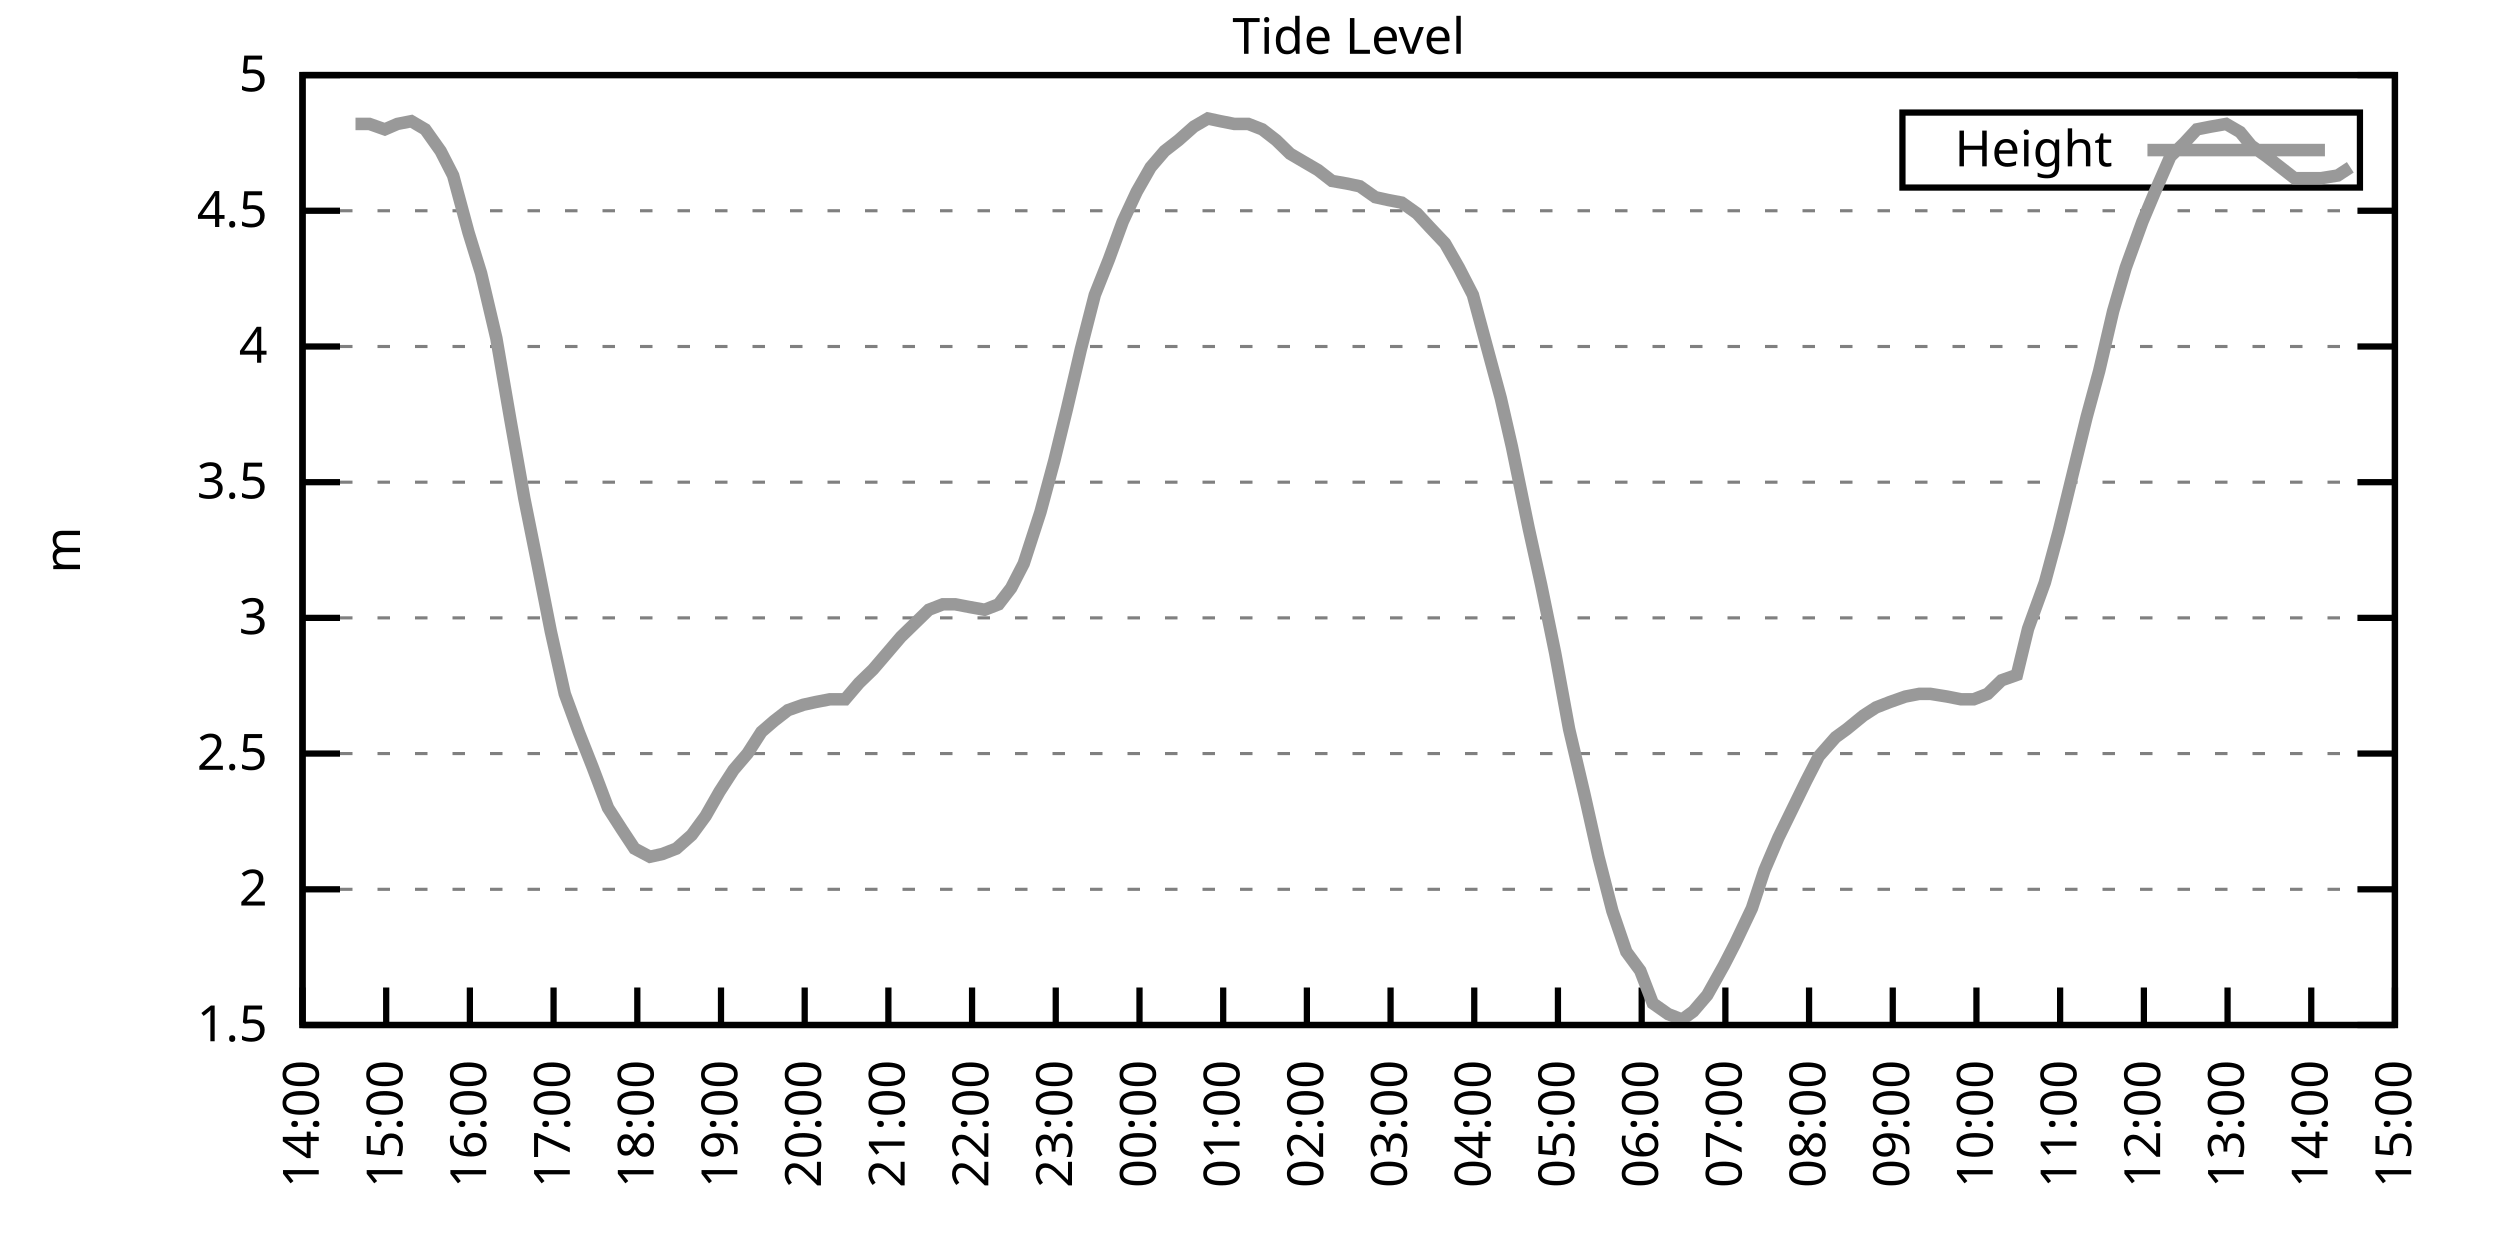
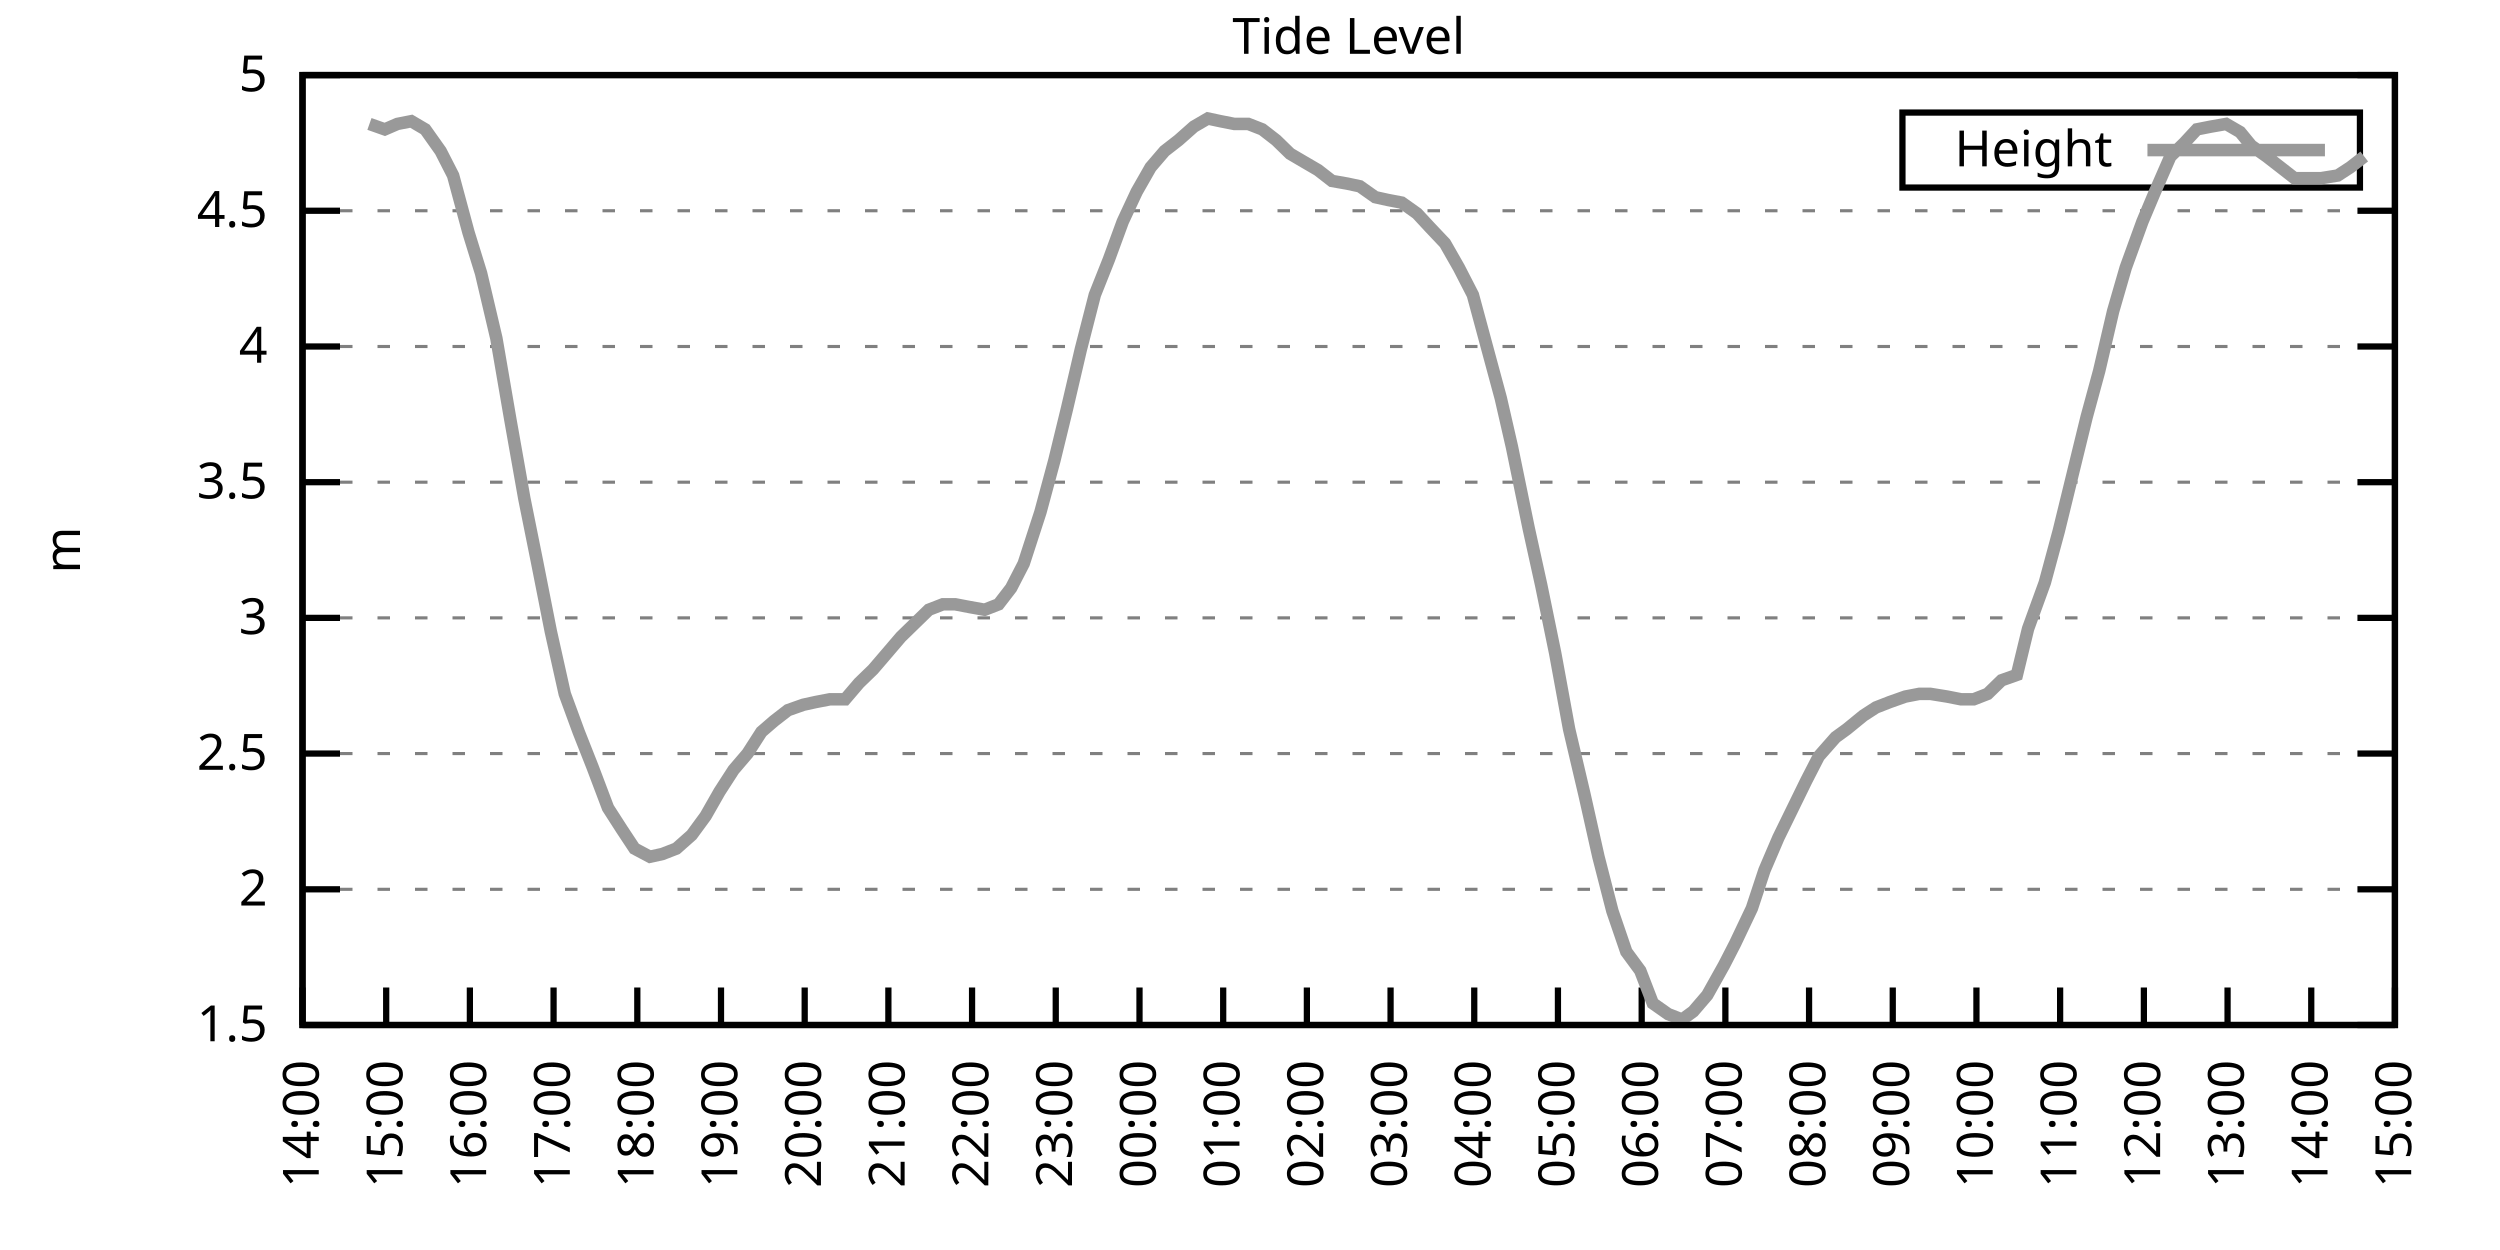
<svg xmlns="http://www.w3.org/2000/svg" xmlns:xlink="http://www.w3.org/1999/xlink" width="400" height="200" viewBox="0 0 400 200">
  <g id="gnuplot_canvas">
    <rect x="0" y="0" width="400" height="200" fill="none" />
    <defs>
      <circle id="gpDot" r="0.5" stroke-width="0.5" stroke="currentColor" />
      <path id="gpPt0" stroke-width="0.333" stroke="currentColor" d="M-1,0 h2 M0,-1 v2" />
      <path id="gpPt1" stroke-width="0.333" stroke="currentColor" d="M-1,-1 L1,1 M1,-1 L-1,1" />
      <path id="gpPt2" stroke-width="0.333" stroke="currentColor" d="M-1,0 L1,0 M0,-1 L0,1 M-1,-1 L1,1 M-1,1 L1,-1" />
      <rect id="gpPt3" stroke-width="0.333" stroke="currentColor" x="-1" y="-1" width="2" height="2" />
      <rect id="gpPt4" stroke-width="0.333" stroke="currentColor" fill="currentColor" x="-1" y="-1" width="2" height="2" />
      <circle id="gpPt5" stroke-width="0.333" stroke="currentColor" cx="0" cy="0" r="1" />
      <use xlink:href="#gpPt5" id="gpPt6" fill="currentColor" stroke="none" />
      <path id="gpPt7" stroke-width="0.333" stroke="currentColor" d="M0,-1.33 L-1.33,0.67 L1.33,0.67 z" />
      <use xlink:href="#gpPt7" id="gpPt8" fill="currentColor" stroke="none" />
      <use xlink:href="#gpPt7" id="gpPt9" stroke="currentColor" transform="rotate(180)" />
      <use xlink:href="#gpPt9" id="gpPt10" fill="currentColor" stroke="none" />
      <use xlink:href="#gpPt3" id="gpPt11" stroke="currentColor" transform="rotate(45)" />
      <use xlink:href="#gpPt11" id="gpPt12" fill="currentColor" stroke="none" />
      <path id="gpPt13" stroke-width="0.333" stroke="currentColor" d="M0,1.330 L1.265,0.411 L0.782,-1.067 L-0.782,-1.076 L-1.265,0.411 z" />
      <use xlink:href="#gpPt13" id="gpPt14" fill="currentColor" stroke="none" />
      <filter id="textbox" filterUnits="objectBoundingBox" x="0" y="0" height="1" width="1">
        <feFlood flood-color="white" flood-opacity="1" result="bgnd" />
        <feComposite in="SourceGraphic" in2="bgnd" operator="atop" />
      </filter>
      <filter id="greybox" filterUnits="objectBoundingBox" x="0" y="0" height="1" width="1">
        <feFlood flood-color="lightgrey" flood-opacity="1" result="grey" />
        <feComposite in="SourceGraphic" in2="grey" operator="atop" />
      </filter>
    </defs>
    <g fill="none" color="white" stroke="currentColor" stroke-width="1.00" stroke-linecap="butt" stroke-linejoin="miter">
</g>
    <g fill="none" color="black" stroke="currentColor" stroke-width="1.00" stroke-linecap="butt" stroke-linejoin="miter">
      <g stroke="none" shape-rendering="crispEdges">
        <polygon fill="rgb(255, 255, 255)" points="48.40,164.00 383.18,164.00 383.18,12.02 48.40,12.02 " />
      </g>
    </g>
    <g fill="none" color="black" stroke="currentColor" stroke-width="1.00" stroke-linecap="butt" stroke-linejoin="miter">
</g>
    <g fill="none" color="black" stroke="black" stroke-width="0.50" stroke-linecap="butt" stroke-linejoin="miter">
</g>
    <g fill="none" color="gray" stroke="currentColor" stroke-width="0.50" stroke-linecap="butt" stroke-linejoin="miter">
      <path stroke="gray" stroke-dasharray="2,4" class="gridline" d="M48.40,164.00 L383.19,164.00  " />
    </g>
    <g fill="none" color="gray" stroke="gray" stroke-width="1.00" stroke-linecap="butt" stroke-linejoin="miter">
</g>
    <g fill="none" color="black" stroke="currentColor" stroke-width="1.00" stroke-linecap="butt" stroke-linejoin="miter">
      <path stroke="black" d="M48.40,164.00 L54.40,164.00 M383.19,164.00 L377.19,164.00  " />
      <g transform="translate(42.80,166.60)" stroke="none" fill="black" font-family="Sans" font-size="8.00" text-anchor="end">
        <text>
          <tspan font-family="Sans"> 1.5</tspan>
        </text>
      </g>
    </g>
    <g fill="none" color="black" stroke="currentColor" stroke-width="1.00" stroke-linecap="butt" stroke-linejoin="miter">
</g>
    <g fill="none" color="black" stroke="black" stroke-width="0.50" stroke-linecap="butt" stroke-linejoin="miter">
</g>
    <g fill="none" color="gray" stroke="currentColor" stroke-width="0.50" stroke-linecap="butt" stroke-linejoin="miter">
      <path stroke="gray" stroke-dasharray="2,4" class="gridline" d="M48.40,142.29 L383.19,142.29  " />
    </g>
    <g fill="none" color="gray" stroke="gray" stroke-width="1.00" stroke-linecap="butt" stroke-linejoin="miter">
</g>
    <g fill="none" color="black" stroke="currentColor" stroke-width="1.00" stroke-linecap="butt" stroke-linejoin="miter">
      <path stroke="black" d="M48.40,142.29 L54.40,142.29 M383.19,142.29 L377.19,142.29  " />
      <g transform="translate(42.80,144.89)" stroke="none" fill="black" font-family="Sans" font-size="8.00" text-anchor="end">
        <text>
          <tspan font-family="Sans"> 2</tspan>
        </text>
      </g>
    </g>
    <g fill="none" color="black" stroke="currentColor" stroke-width="1.00" stroke-linecap="butt" stroke-linejoin="miter">
</g>
    <g fill="none" color="black" stroke="black" stroke-width="0.50" stroke-linecap="butt" stroke-linejoin="miter">
</g>
    <g fill="none" color="gray" stroke="currentColor" stroke-width="0.50" stroke-linecap="butt" stroke-linejoin="miter">
      <path stroke="gray" stroke-dasharray="2,4" class="gridline" d="M48.40,120.57 L383.19,120.57  " />
    </g>
    <g fill="none" color="gray" stroke="gray" stroke-width="1.00" stroke-linecap="butt" stroke-linejoin="miter">
</g>
    <g fill="none" color="black" stroke="currentColor" stroke-width="1.00" stroke-linecap="butt" stroke-linejoin="miter">
      <path stroke="black" d="M48.40,120.57 L54.40,120.57 M383.19,120.57 L377.19,120.57  " />
      <g transform="translate(42.80,123.17)" stroke="none" fill="black" font-family="Sans" font-size="8.00" text-anchor="end">
        <text>
          <tspan font-family="Sans"> 2.5</tspan>
        </text>
      </g>
    </g>
    <g fill="none" color="black" stroke="currentColor" stroke-width="1.00" stroke-linecap="butt" stroke-linejoin="miter">
</g>
    <g fill="none" color="black" stroke="black" stroke-width="0.50" stroke-linecap="butt" stroke-linejoin="miter">
</g>
    <g fill="none" color="gray" stroke="currentColor" stroke-width="0.50" stroke-linecap="butt" stroke-linejoin="miter">
      <path stroke="gray" stroke-dasharray="2,4" class="gridline" d="M48.40,98.86 L383.19,98.86  " />
    </g>
    <g fill="none" color="gray" stroke="gray" stroke-width="1.00" stroke-linecap="butt" stroke-linejoin="miter">
</g>
    <g fill="none" color="black" stroke="currentColor" stroke-width="1.00" stroke-linecap="butt" stroke-linejoin="miter">
      <path stroke="black" d="M48.40,98.86 L54.40,98.86 M383.19,98.86 L377.19,98.86  " />
      <g transform="translate(42.80,101.46)" stroke="none" fill="black" font-family="Sans" font-size="8.00" text-anchor="end">
        <text>
          <tspan font-family="Sans"> 3</tspan>
        </text>
      </g>
    </g>
    <g fill="none" color="black" stroke="currentColor" stroke-width="1.00" stroke-linecap="butt" stroke-linejoin="miter">
</g>
    <g fill="none" color="black" stroke="black" stroke-width="0.50" stroke-linecap="butt" stroke-linejoin="miter">
</g>
    <g fill="none" color="gray" stroke="currentColor" stroke-width="0.50" stroke-linecap="butt" stroke-linejoin="miter">
      <path stroke="gray" stroke-dasharray="2,4" class="gridline" d="M48.40,77.15 L383.19,77.15  " />
    </g>
    <g fill="none" color="gray" stroke="gray" stroke-width="1.00" stroke-linecap="butt" stroke-linejoin="miter">
</g>
    <g fill="none" color="black" stroke="currentColor" stroke-width="1.00" stroke-linecap="butt" stroke-linejoin="miter">
      <path stroke="black" d="M48.40,77.15 L54.40,77.15 M383.19,77.15 L377.19,77.15  " />
      <g transform="translate(42.80,79.75)" stroke="none" fill="black" font-family="Sans" font-size="8.00" text-anchor="end">
        <text>
          <tspan font-family="Sans"> 3.5</tspan>
        </text>
      </g>
    </g>
    <g fill="none" color="black" stroke="currentColor" stroke-width="1.00" stroke-linecap="butt" stroke-linejoin="miter">
</g>
    <g fill="none" color="black" stroke="black" stroke-width="0.50" stroke-linecap="butt" stroke-linejoin="miter">
</g>
    <g fill="none" color="gray" stroke="currentColor" stroke-width="0.50" stroke-linecap="butt" stroke-linejoin="miter">
      <path stroke="gray" stroke-dasharray="2,4" class="gridline" d="M48.40,55.44 L383.19,55.44  " />
    </g>
    <g fill="none" color="gray" stroke="gray" stroke-width="1.00" stroke-linecap="butt" stroke-linejoin="miter">
</g>
    <g fill="none" color="black" stroke="currentColor" stroke-width="1.00" stroke-linecap="butt" stroke-linejoin="miter">
      <path stroke="black" d="M48.40,55.44 L54.40,55.44 M383.19,55.44 L377.19,55.44  " />
      <g transform="translate(42.80,58.04)" stroke="none" fill="black" font-family="Sans" font-size="8.00" text-anchor="end">
        <text>
          <tspan font-family="Sans"> 4</tspan>
        </text>
      </g>
    </g>
    <g fill="none" color="black" stroke="currentColor" stroke-width="1.00" stroke-linecap="butt" stroke-linejoin="miter">
</g>
    <g fill="none" color="black" stroke="black" stroke-width="0.50" stroke-linecap="butt" stroke-linejoin="miter">
</g>
    <g fill="none" color="gray" stroke="currentColor" stroke-width="0.50" stroke-linecap="butt" stroke-linejoin="miter">
      <path stroke="gray" stroke-dasharray="2,4" class="gridline" d="M48.40,33.72 L383.19,33.72  " />
    </g>
    <g fill="none" color="gray" stroke="gray" stroke-width="1.00" stroke-linecap="butt" stroke-linejoin="miter">
</g>
    <g fill="none" color="black" stroke="currentColor" stroke-width="1.00" stroke-linecap="butt" stroke-linejoin="miter">
      <path stroke="black" d="M48.40,33.72 L54.40,33.72 M383.19,33.72 L377.19,33.72  " />
      <g transform="translate(42.80,36.32)" stroke="none" fill="black" font-family="Sans" font-size="8.00" text-anchor="end">
        <text>
          <tspan font-family="Sans"> 4.5</tspan>
        </text>
      </g>
    </g>
    <g fill="none" color="black" stroke="currentColor" stroke-width="1.00" stroke-linecap="butt" stroke-linejoin="miter">
</g>
    <g fill="none" color="black" stroke="black" stroke-width="0.50" stroke-linecap="butt" stroke-linejoin="miter">
</g>
    <g fill="none" color="gray" stroke="currentColor" stroke-width="0.50" stroke-linecap="butt" stroke-linejoin="miter">
      <path stroke="gray" stroke-dasharray="2,4" class="gridline" d="M48.40,12.01 L383.19,12.01  " />
    </g>
    <g fill="none" color="gray" stroke="gray" stroke-width="1.00" stroke-linecap="butt" stroke-linejoin="miter">
</g>
    <g fill="none" color="black" stroke="currentColor" stroke-width="1.00" stroke-linecap="butt" stroke-linejoin="miter">
      <path stroke="black" d="M48.40,12.01 L54.40,12.01 M383.19,12.01 L377.19,12.01  " />
      <g transform="translate(42.80,14.61)" stroke="none" fill="black" font-family="Sans" font-size="8.00" text-anchor="end">
        <text>
          <tspan font-family="Sans"> 5</tspan>
        </text>
      </g>
    </g>
    <g fill="none" color="black" stroke="currentColor" stroke-width="1.00" stroke-linecap="butt" stroke-linejoin="miter">
      <path stroke="black" d="M48.40,164.00 L48.40,158.00  " />
      <g transform="translate(51.00,169.60) rotate(270.00)" stroke="none" fill="black" font-family="Sans" font-size="8.00" text-anchor="end">
        <text>
          <tspan font-family="Sans">14:00</tspan>
        </text>
      </g>
    </g>
    <g fill="none" color="black" stroke="currentColor" stroke-width="1.00" stroke-linecap="butt" stroke-linejoin="miter">
      <path stroke="black" d="M61.79,164.00 L61.79,158.00  " />
      <g transform="translate(64.39,169.60) rotate(270.00)" stroke="none" fill="black" font-family="Sans" font-size="8.00" text-anchor="end">
        <text>
          <tspan font-family="Sans">15:00</tspan>
        </text>
      </g>
    </g>
    <g fill="none" color="black" stroke="currentColor" stroke-width="1.00" stroke-linecap="butt" stroke-linejoin="miter">
      <path stroke="black" d="M75.18,164.00 L75.18,158.00  " />
      <g transform="translate(77.78,169.60) rotate(270.00)" stroke="none" fill="black" font-family="Sans" font-size="8.00" text-anchor="end">
        <text>
          <tspan font-family="Sans">16:00</tspan>
        </text>
      </g>
    </g>
    <g fill="none" color="black" stroke="currentColor" stroke-width="1.00" stroke-linecap="butt" stroke-linejoin="miter">
      <path stroke="black" d="M88.57,164.00 L88.57,158.00  " />
      <g transform="translate(91.17,169.60) rotate(270.00)" stroke="none" fill="black" font-family="Sans" font-size="8.00" text-anchor="end">
        <text>
          <tspan font-family="Sans">17:00</tspan>
        </text>
      </g>
    </g>
    <g fill="none" color="black" stroke="currentColor" stroke-width="1.00" stroke-linecap="butt" stroke-linejoin="miter">
      <path stroke="black" d="M101.97,164.00 L101.97,158.00  " />
      <g transform="translate(104.57,169.60) rotate(270.00)" stroke="none" fill="black" font-family="Sans" font-size="8.00" text-anchor="end">
        <text>
          <tspan font-family="Sans">18:00</tspan>
        </text>
      </g>
    </g>
    <g fill="none" color="black" stroke="currentColor" stroke-width="1.00" stroke-linecap="butt" stroke-linejoin="miter">
      <path stroke="black" d="M115.36,164.00 L115.36,158.00  " />
      <g transform="translate(117.96,169.60) rotate(270.00)" stroke="none" fill="black" font-family="Sans" font-size="8.00" text-anchor="end">
        <text>
          <tspan font-family="Sans">19:00</tspan>
        </text>
      </g>
    </g>
    <g fill="none" color="black" stroke="currentColor" stroke-width="1.00" stroke-linecap="butt" stroke-linejoin="miter">
      <path stroke="black" d="M128.75,164.00 L128.75,158.00  " />
      <g transform="translate(131.35,169.60) rotate(270.00)" stroke="none" fill="black" font-family="Sans" font-size="8.00" text-anchor="end">
        <text>
          <tspan font-family="Sans">20:00</tspan>
        </text>
      </g>
    </g>
    <g fill="none" color="black" stroke="currentColor" stroke-width="1.00" stroke-linecap="butt" stroke-linejoin="miter">
      <path stroke="black" d="M142.14,164.00 L142.14,158.00  " />
      <g transform="translate(144.74,169.60) rotate(270.00)" stroke="none" fill="black" font-family="Sans" font-size="8.00" text-anchor="end">
        <text>
          <tspan font-family="Sans">21:00</tspan>
        </text>
      </g>
    </g>
    <g fill="none" color="black" stroke="currentColor" stroke-width="1.00" stroke-linecap="butt" stroke-linejoin="miter">
      <path stroke="black" d="M155.53,164.00 L155.53,158.00  " />
      <g transform="translate(158.13,169.60) rotate(270.00)" stroke="none" fill="black" font-family="Sans" font-size="8.00" text-anchor="end">
        <text>
          <tspan font-family="Sans">22:00</tspan>
        </text>
      </g>
    </g>
    <g fill="none" color="black" stroke="currentColor" stroke-width="1.00" stroke-linecap="butt" stroke-linejoin="miter">
      <path stroke="black" d="M168.92,164.00 L168.92,158.00  " />
      <g transform="translate(171.52,169.60) rotate(270.00)" stroke="none" fill="black" font-family="Sans" font-size="8.00" text-anchor="end">
        <text>
          <tspan font-family="Sans">23:00</tspan>
        </text>
      </g>
    </g>
    <g fill="none" color="black" stroke="currentColor" stroke-width="1.00" stroke-linecap="butt" stroke-linejoin="miter">
      <path stroke="black" d="M182.32,164.00 L182.32,158.00  " />
      <g transform="translate(184.92,169.60) rotate(270.00)" stroke="none" fill="black" font-family="Sans" font-size="8.00" text-anchor="end">
        <text>
          <tspan font-family="Sans">00:00</tspan>
        </text>
      </g>
    </g>
    <g fill="none" color="black" stroke="currentColor" stroke-width="1.00" stroke-linecap="butt" stroke-linejoin="miter">
      <path stroke="black" d="M195.71,164.00 L195.71,158.00  " />
      <g transform="translate(198.31,169.60) rotate(270.00)" stroke="none" fill="black" font-family="Sans" font-size="8.00" text-anchor="end">
        <text>
          <tspan font-family="Sans">01:00</tspan>
        </text>
      </g>
    </g>
    <g fill="none" color="black" stroke="currentColor" stroke-width="1.00" stroke-linecap="butt" stroke-linejoin="miter">
      <path stroke="black" d="M209.10,164.00 L209.10,158.00  " />
      <g transform="translate(211.70,169.60) rotate(270.00)" stroke="none" fill="black" font-family="Sans" font-size="8.00" text-anchor="end">
        <text>
          <tspan font-family="Sans">02:00</tspan>
        </text>
      </g>
    </g>
    <g fill="none" color="black" stroke="currentColor" stroke-width="1.00" stroke-linecap="butt" stroke-linejoin="miter">
      <path stroke="black" d="M222.49,164.00 L222.49,158.00  " />
      <g transform="translate(225.09,169.60) rotate(270.00)" stroke="none" fill="black" font-family="Sans" font-size="8.00" text-anchor="end">
        <text>
          <tspan font-family="Sans">03:00</tspan>
        </text>
      </g>
    </g>
    <g fill="none" color="black" stroke="currentColor" stroke-width="1.00" stroke-linecap="butt" stroke-linejoin="miter">
      <path stroke="black" d="M235.88,164.00 L235.88,158.00  " />
      <g transform="translate(238.48,169.60) rotate(270.00)" stroke="none" fill="black" font-family="Sans" font-size="8.00" text-anchor="end">
        <text>
          <tspan font-family="Sans">04:00</tspan>
        </text>
      </g>
    </g>
    <g fill="none" color="black" stroke="currentColor" stroke-width="1.00" stroke-linecap="butt" stroke-linejoin="miter">
      <path stroke="black" d="M249.27,164.00 L249.27,158.00  " />
      <g transform="translate(251.87,169.60) rotate(270.00)" stroke="none" fill="black" font-family="Sans" font-size="8.00" text-anchor="end">
        <text>
          <tspan font-family="Sans">05:00</tspan>
        </text>
      </g>
    </g>
    <g fill="none" color="black" stroke="currentColor" stroke-width="1.00" stroke-linecap="butt" stroke-linejoin="miter">
      <path stroke="black" d="M262.67,164.00 L262.67,158.00  " />
      <g transform="translate(265.27,169.60) rotate(270.00)" stroke="none" fill="black" font-family="Sans" font-size="8.00" text-anchor="end">
        <text>
          <tspan font-family="Sans">06:00</tspan>
        </text>
      </g>
    </g>
    <g fill="none" color="black" stroke="currentColor" stroke-width="1.00" stroke-linecap="butt" stroke-linejoin="miter">
      <path stroke="black" d="M276.06,164.00 L276.06,158.00  " />
      <g transform="translate(278.66,169.60) rotate(270.00)" stroke="none" fill="black" font-family="Sans" font-size="8.00" text-anchor="end">
        <text>
          <tspan font-family="Sans">07:00</tspan>
        </text>
      </g>
    </g>
    <g fill="none" color="black" stroke="currentColor" stroke-width="1.00" stroke-linecap="butt" stroke-linejoin="miter">
      <path stroke="black" d="M289.45,164.00 L289.45,158.00  " />
      <g transform="translate(292.05,169.60) rotate(270.00)" stroke="none" fill="black" font-family="Sans" font-size="8.00" text-anchor="end">
        <text>
          <tspan font-family="Sans">08:00</tspan>
        </text>
      </g>
    </g>
    <g fill="none" color="black" stroke="currentColor" stroke-width="1.00" stroke-linecap="butt" stroke-linejoin="miter">
      <path stroke="black" d="M302.84,164.00 L302.84,158.00  " />
      <g transform="translate(305.44,169.60) rotate(270.00)" stroke="none" fill="black" font-family="Sans" font-size="8.00" text-anchor="end">
        <text>
          <tspan font-family="Sans">09:00</tspan>
        </text>
      </g>
    </g>
    <g fill="none" color="black" stroke="currentColor" stroke-width="1.00" stroke-linecap="butt" stroke-linejoin="miter">
      <path stroke="black" d="M316.23,164.00 L316.23,158.00  " />
      <g transform="translate(318.83,169.60) rotate(270.00)" stroke="none" fill="black" font-family="Sans" font-size="8.00" text-anchor="end">
        <text>
          <tspan font-family="Sans">10:00</tspan>
        </text>
      </g>
    </g>
    <g fill="none" color="black" stroke="currentColor" stroke-width="1.00" stroke-linecap="butt" stroke-linejoin="miter">
      <path stroke="black" d="M329.62,164.00 L329.62,158.00  " />
      <g transform="translate(332.22,169.60) rotate(270.00)" stroke="none" fill="black" font-family="Sans" font-size="8.00" text-anchor="end">
        <text>
          <tspan font-family="Sans">11:00</tspan>
        </text>
      </g>
    </g>
    <g fill="none" color="black" stroke="currentColor" stroke-width="1.00" stroke-linecap="butt" stroke-linejoin="miter">
      <path stroke="black" d="M343.02,164.00 L343.02,158.00  " />
      <g transform="translate(345.62,169.60) rotate(270.00)" stroke="none" fill="black" font-family="Sans" font-size="8.00" text-anchor="end">
        <text>
          <tspan font-family="Sans">12:00</tspan>
        </text>
      </g>
    </g>
    <g fill="none" color="black" stroke="currentColor" stroke-width="1.00" stroke-linecap="butt" stroke-linejoin="miter">
      <path stroke="black" d="M356.41,164.00 L356.41,158.00  " />
      <g transform="translate(359.01,169.60) rotate(270.00)" stroke="none" fill="black" font-family="Sans" font-size="8.00" text-anchor="end">
        <text>
          <tspan font-family="Sans">13:00</tspan>
        </text>
      </g>
    </g>
    <g fill="none" color="black" stroke="currentColor" stroke-width="1.00" stroke-linecap="butt" stroke-linejoin="miter">
      <path stroke="black" d="M369.80,164.00 L369.80,158.00  " />
      <g transform="translate(372.40,169.60) rotate(270.00)" stroke="none" fill="black" font-family="Sans" font-size="8.00" text-anchor="end">
        <text>
          <tspan font-family="Sans">14:00</tspan>
        </text>
      </g>
    </g>
    <g fill="none" color="black" stroke="currentColor" stroke-width="1.00" stroke-linecap="butt" stroke-linejoin="miter">
      <path stroke="black" d="M383.19,164.00 L383.19,158.00  " />
      <g transform="translate(385.79,169.60) rotate(270.00)" stroke="none" fill="black" font-family="Sans" font-size="8.00" text-anchor="end">
        <text>
          <tspan font-family="Sans">15:00</tspan>
        </text>
      </g>
    </g>
    <g fill="none" color="black" stroke="currentColor" stroke-width="1.00" stroke-linecap="butt" stroke-linejoin="miter">
</g>
    <g fill="none" color="black" stroke="currentColor" stroke-width="1.00" stroke-linecap="butt" stroke-linejoin="miter">
      <path stroke="black" d="M48.40,12.01 L48.40,164.00 L383.19,164.00 L383.19,12.01 L48.40,12.01 Z  " />
    </g>
    <g fill="none" color="black" stroke="currentColor" stroke-width="1.00" stroke-linecap="butt" stroke-linejoin="miter">
</g>
    <g fill="none" color="black" stroke="currentColor" stroke-width="1.00" stroke-linecap="butt" stroke-linejoin="miter">
      <path stroke="black" d="M304.39,30.01 L304.39,18.01 L377.59,18.01 L377.59,30.01 L304.39,30.01 Z  " />
    </g>
    <g id="Tide_level_plot_1">
      <g fill="none" color="white" stroke="black" stroke-width="2.00" stroke-linecap="butt" stroke-linejoin="miter">
</g>
      <g fill="none" color="black" stroke="currentColor" stroke-width="2.00" stroke-linecap="butt" stroke-linejoin="miter">
        <g transform="translate(337.99,26.61)" stroke="none" fill="black" font-family="Sans" font-size="8.00" text-anchor="end">
          <text>
            <tspan font-family="Sans">Height</tspan>
          </text>
        </g>
      </g>
      <g fill="none" color="black" stroke="currentColor" stroke-width="2.00" stroke-linecap="butt" stroke-linejoin="miter">
-         <path stroke="rgb(153, 153, 153)" d="M343.59,24.01 L371.99,24.01 M56.88,19.83 L59.11,19.83 L61.57,20.70 L63.58,19.83 L65.81,19.39 L68.04,20.70   L70.50,24.17 L72.50,28.08 L74.96,37.20 L76.97,43.71 L79.42,54.13 L81.66,67.16 L83.89,79.75 L85.90,89.74   L88.13,101.03 L90.36,111.02 L92.59,117.10 L94.82,122.75 L97.28,129.26 L99.51,132.73 L101.52,135.77 L103.98,137.08   L105.98,136.64 L108.22,135.77 L110.67,133.60 L112.90,130.56 L115.13,126.65 L117.37,123.18 L119.60,120.57 L121.83,117.10   L123.84,115.36 L126.07,113.63 L128.53,112.76 L130.54,112.32 L132.77,111.89 L135.22,111.89 L137.45,109.28 L139.69,107.11   L141.92,104.51 L144.15,101.90 L146.38,99.73 L148.61,97.56 L150.85,96.69 L152.85,96.69 L155.09,97.12 L157.54,97.56   L159.77,96.69 L161.78,94.08 L163.79,90.18 L166.47,81.93 L168.70,73.67 L170.71,65.42 L172.94,55.87 L175.17,47.18   L177.41,41.54 L179.64,35.46 L181.87,30.68 L184.10,26.77 L186.33,24.17 L188.57,22.43 L191.02,20.26 L193.25,18.96   L195.26,19.39 L197.49,19.83 L199.73,19.83 L201.96,20.70 L204.19,22.43 L206.42,24.60 L208.65,25.91 L210.88,27.21   L213.12,28.95 L215.57,29.38 L217.58,29.81 L220.04,31.55 L222.04,31.99 L224.28,32.42 L226.73,34.16 L228.74,36.33   L231.20,38.93 L233.43,42.84 L235.66,47.18 L237.89,55.44 L240.12,63.69 L241.91,71.50 L244.59,84.53 L246.60,93.65   L248.83,104.51 L251.06,116.67 L253.51,127.09 L255.75,137.08 L257.98,145.76 L260.21,152.28 L262.44,155.31 L264.45,160.53   L266.91,162.26 L269.14,163.13 L270.92,161.83 L273.16,159.22 L275.83,154.45 L277.62,150.97 L280.30,145.33 L282.31,139.25   L284.54,134.04 L289.00,124.92 L291.01,121.01 L293.69,117.97 L295.48,116.67 L298.15,114.49 L300.16,113.19 L302.39,112.32   L304.85,111.45 L307.08,111.02 L308.87,111.02 L311.54,111.45 L313.78,111.89 L315.79,111.89 L318.02,111.02 L320.25,108.85   L322.70,107.98 L324.49,100.60 L327.17,93.22 L329.40,84.97 L331.63,75.85 L333.86,66.73 L335.87,59.34 L338.10,49.79   L340.11,42.84 L342.79,35.46 L344.80,30.68 L347.26,25.04 L349.49,22.87 L351.50,20.70 L353.73,20.26 L356.18,19.83   L358.42,21.13 L360.20,23.30 L362.66,25.04 L364.89,26.77 L367.12,28.51 L369.58,28.51 L371.36,28.51 L374.04,28.08   L376.05,26.77  " />
+         <path stroke="rgb(153, 153, 153)" d="M343.59,24.01 L371.99,24.01 M59.11,19.83 L61.57,20.70 L63.58,19.83 L65.81,19.39 L68.04,20.70 L70.50,24.17   L72.50,28.08 L74.96,37.20 L76.97,43.71 L79.42,54.13 L81.66,67.16 L83.89,79.75 L85.90,89.74 L88.13,101.03   L90.36,111.02 L92.59,117.10 L94.82,122.75 L97.28,129.26 L99.51,132.73 L101.52,135.77 L103.98,137.08 L105.98,136.64   L108.22,135.77 L110.67,133.60 L112.90,130.56 L115.13,126.65 L117.37,123.18 L119.60,120.57 L121.83,117.10 L123.84,115.36   L126.07,113.63 L128.53,112.76 L130.54,112.32 L132.77,111.89 L135.22,111.89 L137.45,109.28 L139.69,107.11 L141.92,104.51   L144.15,101.90 L146.38,99.73 L148.61,97.56 L150.85,96.69 L152.85,96.69 L155.09,97.12 L157.54,97.56 L159.77,96.69   L161.78,94.08 L163.79,90.18 L166.47,81.93 L168.70,73.67 L170.71,65.42 L172.94,55.87 L175.17,47.18 L177.41,41.54   L179.64,35.46 L181.87,30.68 L184.10,26.77 L186.33,24.17 L188.57,22.43 L191.02,20.26 L193.25,18.96 L195.26,19.39   L197.49,19.83 L199.73,19.83 L201.96,20.70 L204.19,22.43 L206.42,24.60 L208.65,25.91 L210.88,27.21 L213.12,28.95   L215.57,29.38 L217.58,29.81 L220.04,31.55 L222.04,31.99 L224.28,32.42 L226.73,34.16 L228.74,36.33 L231.20,38.93   L233.43,42.84 L235.66,47.18 L237.89,55.44 L240.12,63.69 L241.91,71.50 L244.59,84.53 L246.60,93.65 L248.83,104.51   L251.06,116.67 L253.51,127.09 L255.75,137.08 L257.98,145.76 L260.21,152.28 L262.44,155.31 L264.45,160.53 L266.91,162.26   L269.14,163.13 L270.92,161.83 L273.16,159.22 L275.83,154.45 L277.62,150.97 L280.30,145.33 L282.31,139.25 L284.54,134.04   L289.00,124.92 L291.01,121.01 L293.69,117.97 L295.48,116.67 L298.15,114.49 L300.16,113.19 L302.39,112.32 L304.85,111.45   L307.08,111.02 L308.87,111.02 L311.54,111.45 L313.78,111.89 L315.79,111.89 L318.02,111.02 L320.25,108.85 L322.70,107.98   L324.49,100.60 L327.17,93.22 L329.40,84.97 L331.63,75.85 L333.86,66.73 L335.87,59.34 L338.10,49.79 L340.11,42.84   L342.79,35.46 L344.80,30.68 L347.26,25.04 L349.49,22.87 L351.50,20.70 L353.73,20.26 L356.18,19.83 L358.42,21.13   L360.20,23.30 L362.66,25.04 L364.89,26.77 L367.12,28.51 L369.58,28.51 L371.36,28.51 L374.04,28.08 L376.05,26.77   L378.28,25.04  " />
      </g>
    </g>
    <g fill="none" color="black" stroke="currentColor" stroke-width="2.00" stroke-linecap="butt" stroke-linejoin="miter">
</g>
    <g fill="none" color="black" stroke="black" stroke-width="1.00" stroke-linecap="butt" stroke-linejoin="miter">
</g>
    <g fill="none" color="black" stroke="currentColor" stroke-width="1.00" stroke-linecap="butt" stroke-linejoin="miter">
      <path stroke="black" d="M48.40,12.01 L48.40,164.00 L383.19,164.00 L383.19,12.01 L48.40,12.01 Z  " />
      <g transform="translate(12.80,88.01) rotate(270.00)" stroke="none" fill="black" font-family="Sans" font-size="8.00" text-anchor="middle">
        <text>
          <tspan font-family="Sans">m</tspan>
        </text>
      </g>
    </g>
    <g fill="none" color="black" stroke="currentColor" stroke-width="1.00" stroke-linecap="butt" stroke-linejoin="miter">
</g>
    <g fill="none" color="black" stroke="currentColor" stroke-width="1.00" stroke-linecap="butt" stroke-linejoin="miter">
      <g transform="translate(215.79,8.61)" stroke="none" fill="black" font-family="Sans" font-size="8.00" text-anchor="middle">
        <text>
          <tspan font-family="Sans">Tide Level</tspan>
        </text>
      </g>
    </g>
    <g fill="none" color="black" stroke="currentColor" stroke-width="1.00" stroke-linecap="butt" stroke-linejoin="miter">
</g>
  </g>
</svg>
